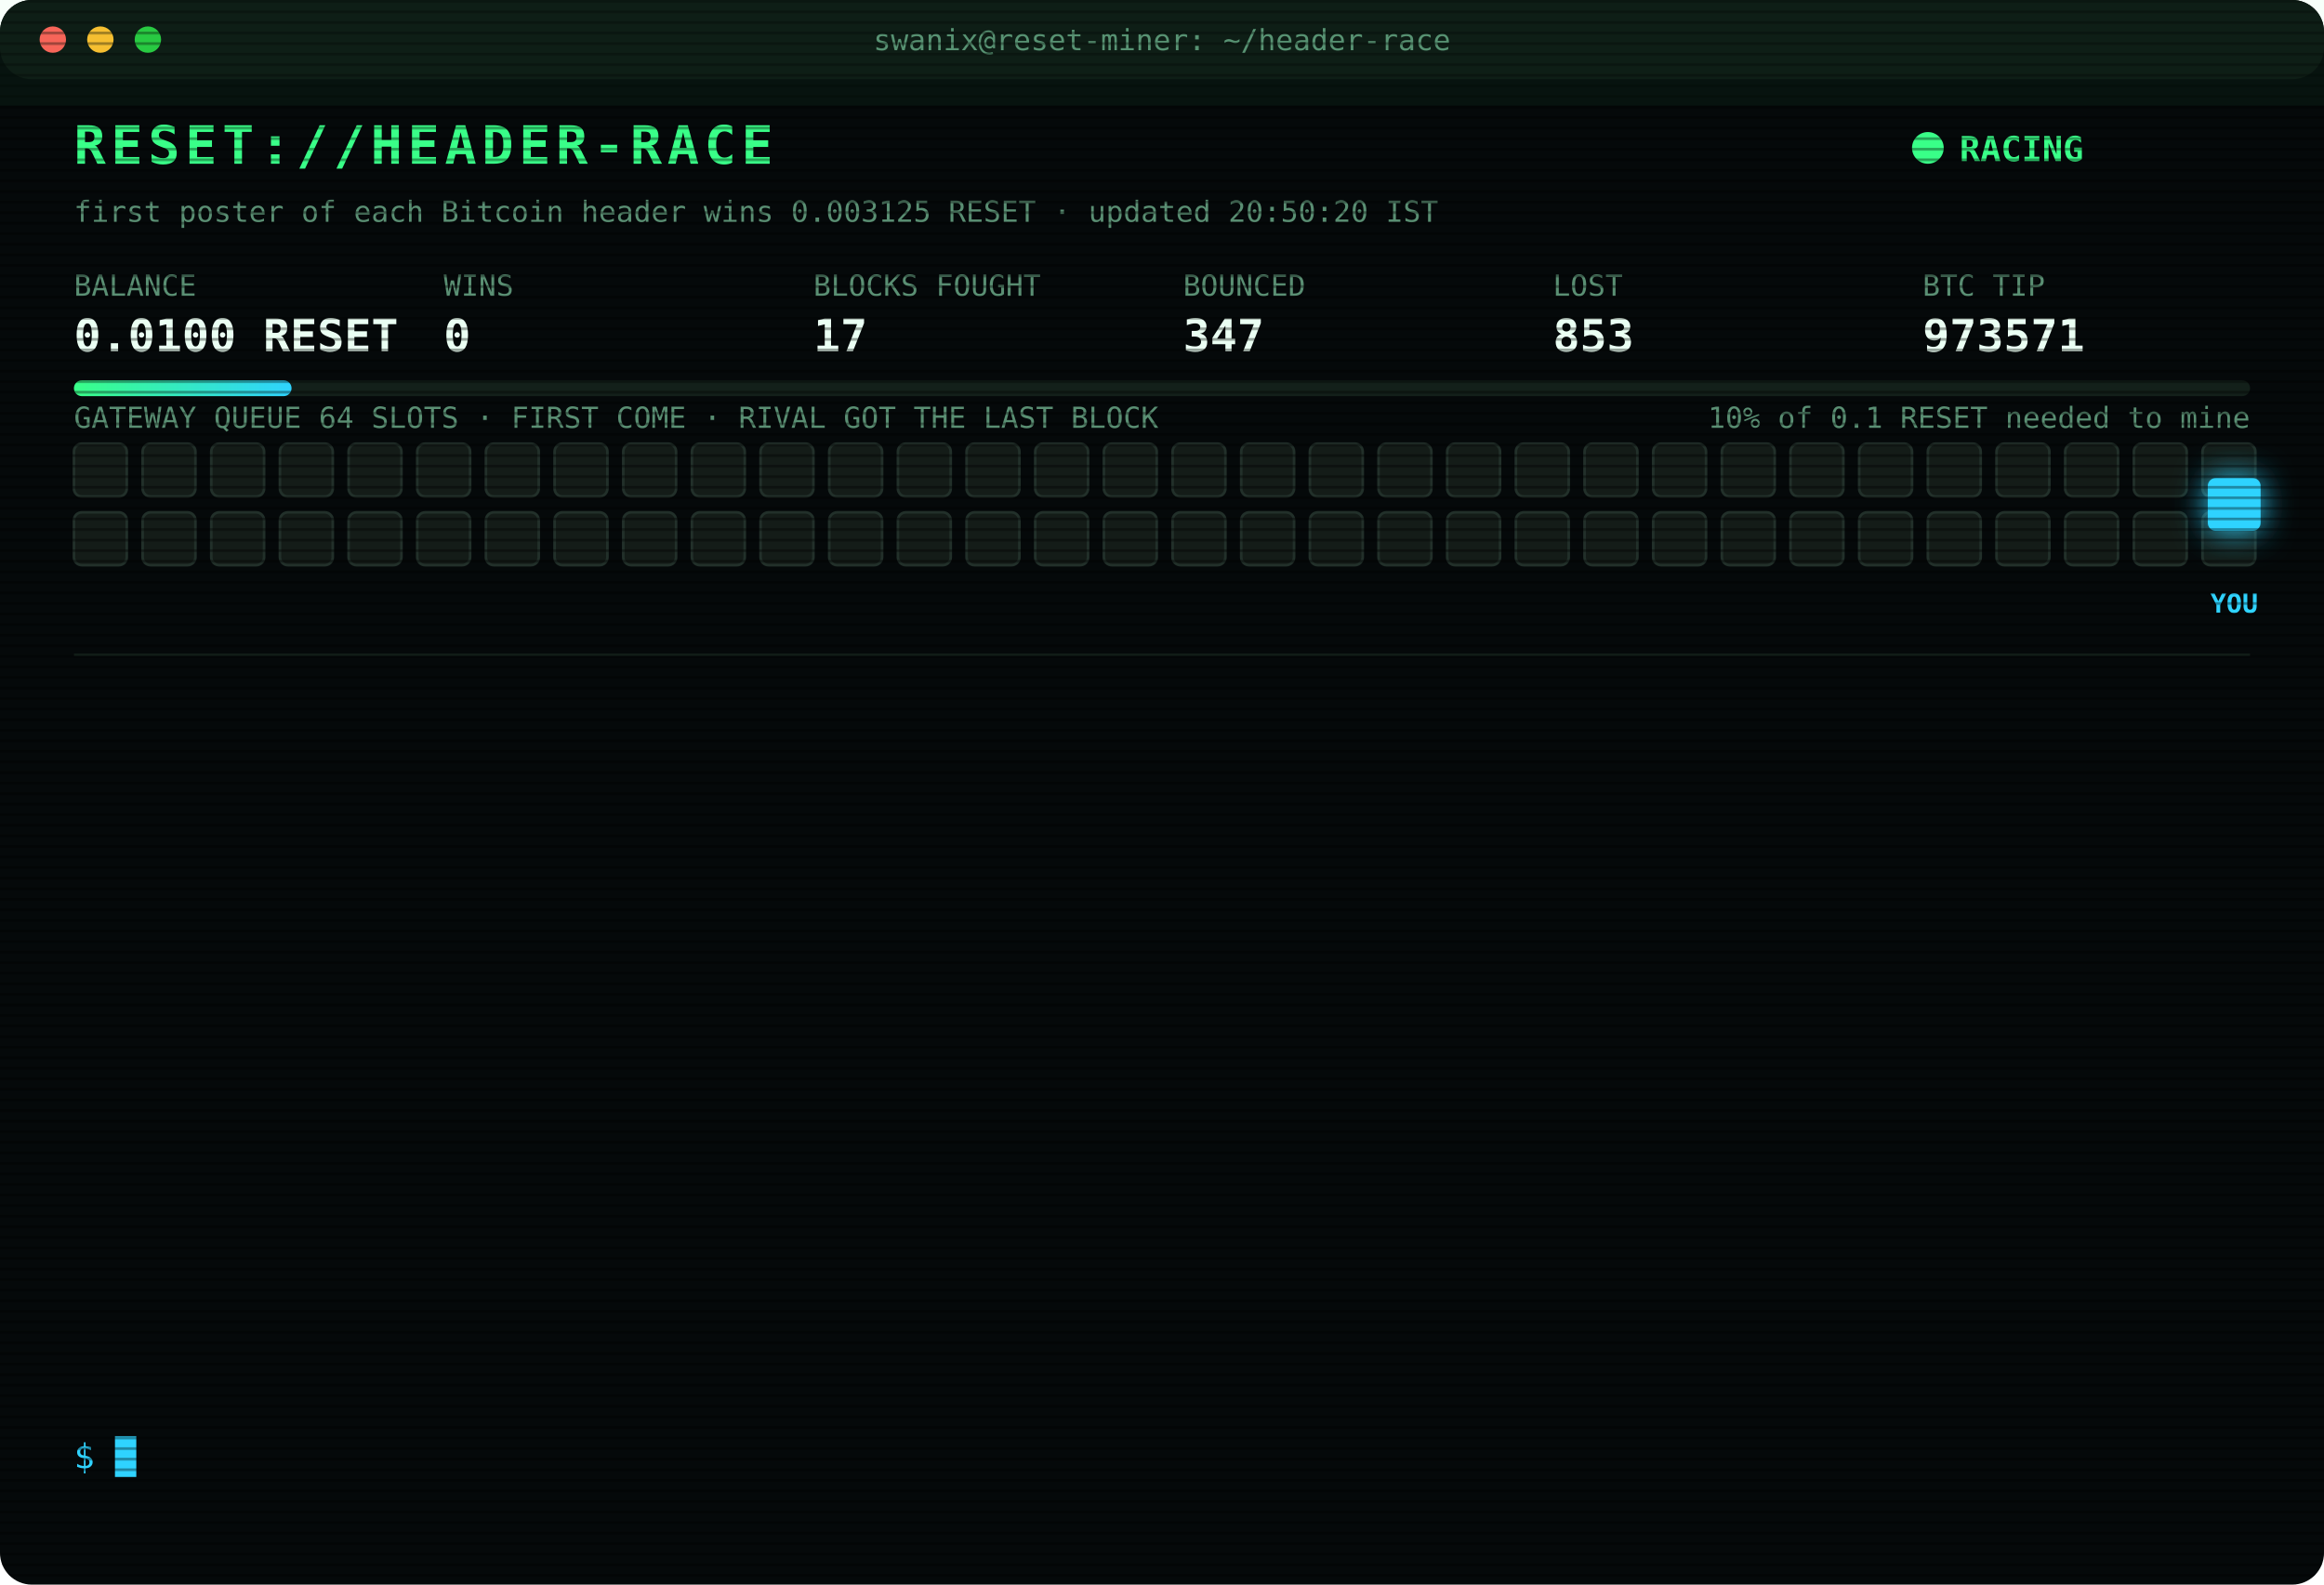
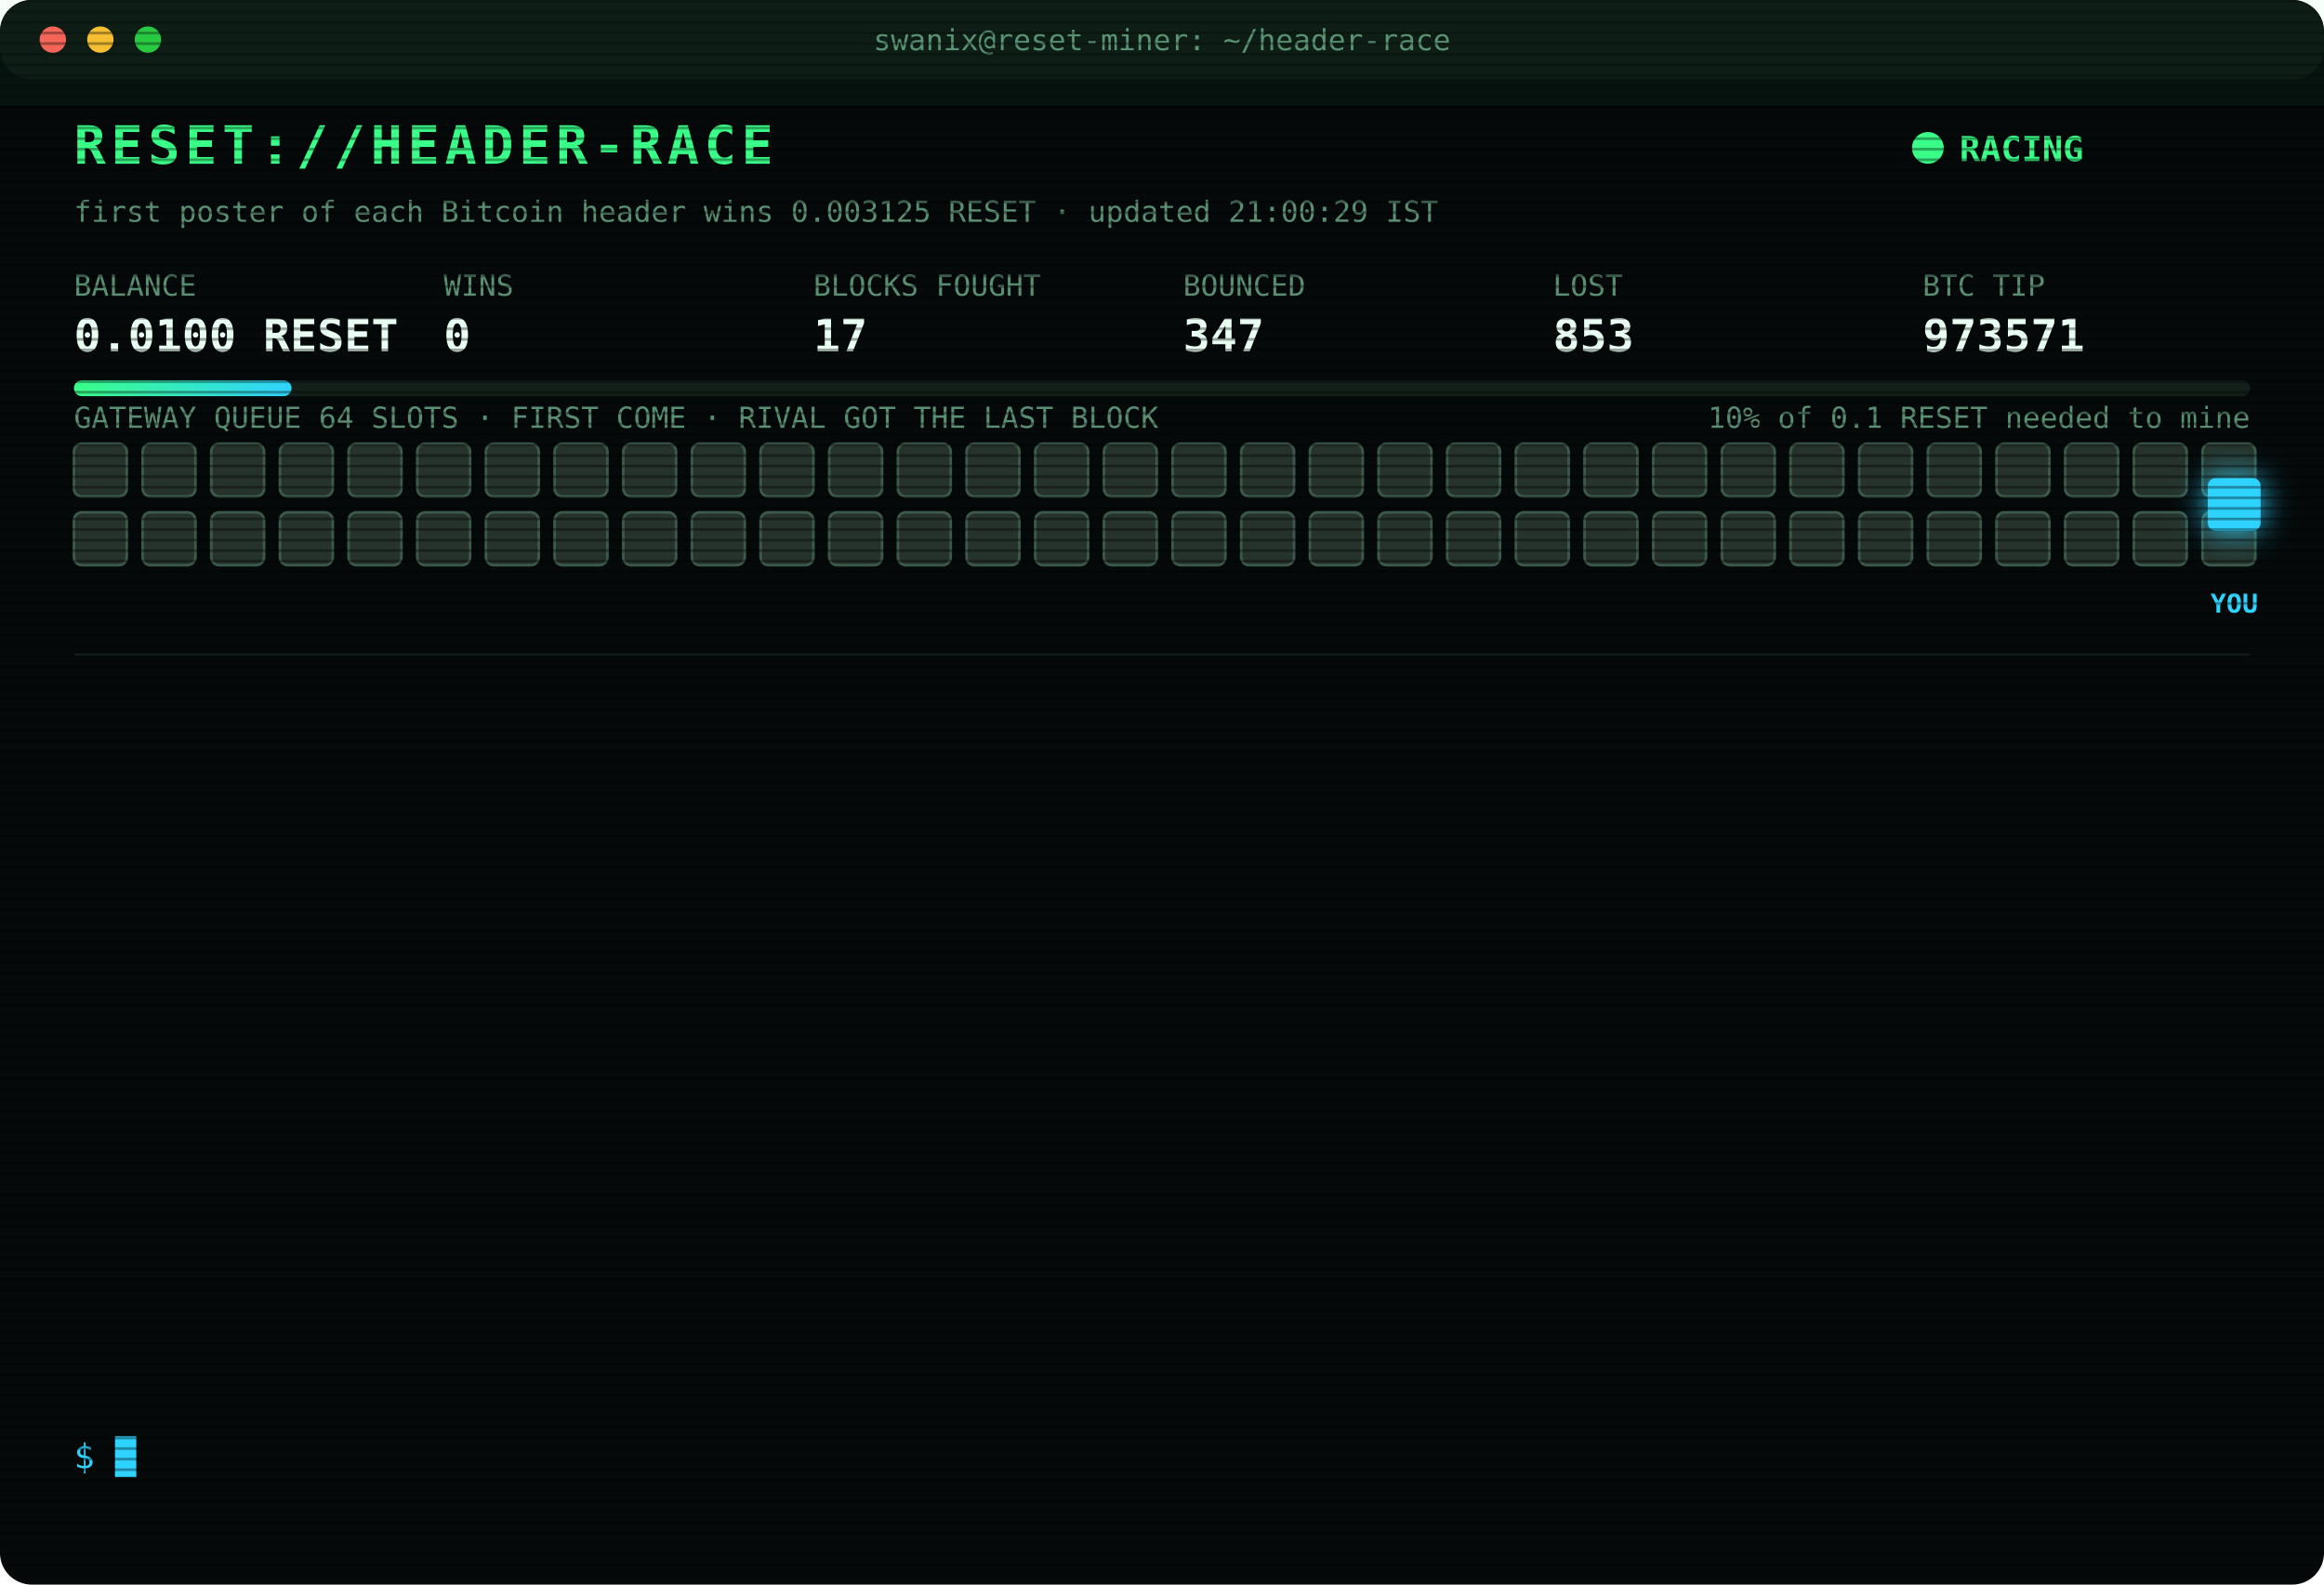
<svg xmlns="http://www.w3.org/2000/svg" width="880" height="600" viewBox="0 0 880 600" font-family="ui-monospace,SFMono-Regular,Menlo,Consolas,monospace">
  <style>
text{font-size:13px;fill:#7CFFB2}
.title{font-size:20px;font-weight:700;fill:#39FF88;letter-spacing:2px;animation:glitch 3s infinite steps(1)}
.sub{fill:#2fd3ff}.k{fill:#5a8f73;font-size:11px}.v{font-size:17px;font-weight:700;fill:#eafff3}
.ts{fill:#3f6b56}.boot{fill:#2fd3ff}.dim{fill:#5a8f73}.bad{fill:#ff4d6d}.warn{fill:#ffd23f}.mag{fill:#ff5cf0}.win{fill:#39FF88;font-weight:700}
.tag{font-size:10px;fill:#2fd3ff;font-weight:700}
.rival{fill:#26332c;stroke:#3c5a49;animation:jam 1.2s infinite alternate}
.idle{fill:#141c18;stroke:#22302a;animation:breathe 4s infinite}
.me{fill:#2fd3ff;filter:drop-shadow(0 0 6px #2fd3ff)}
.hover{animation:nudge 1.1s infinite ease-in-out}.bounce{animation:kick 1.4s infinite}
.ln{opacity:0;animation:in .4s forwards}
.cur{animation:blink 1s infinite steps(1)}
.scan{animation:scan 6s infinite linear}
.led{animation:blink 1.4s infinite}
@keyframes in{from{opacity:0;transform:translateX(-6px)}to{opacity:1;transform:none}}
@keyframes blink{50%{opacity:0}}
@keyframes jam{to{fill:#33463b}}
@keyframes breathe{50%{opacity:.4}}
@keyframes nudge{50%{transform:translateX(-10px)}}
@keyframes kick{0%,100%{transform:none}30%{transform:translateX(-14px)}55%{transform:translateX(10px) translateY(-6px)}}
@keyframes glitch{0%,92%{transform:none}93%{transform:translateX(2px);fill:#ff4d6d}95%{transform:translateX(-2px);fill:#2fd3ff}97%{transform:none}}
@keyframes scan{from{transform:translateY(-40px)}to{transform:translateY(600px)}}
</style>
  <defs>
    <pattern id="sl" width="4" height="4" patternUnits="userSpaceOnUse">
      <rect width="4" height="1" fill="#000" opacity=".35" />
    </pattern>
    <linearGradient id="bar">
      <stop offset="0" stop-color="#39FF88" />
      <stop offset="1" stop-color="#2fd3ff" />
    </linearGradient>
  </defs>
  <rect width="880" height="600" rx="12" fill="#05090a" />
  <rect width="880" height="30" rx="12" fill="#0d1512" />
  <circle cx="20" cy="15" r="5" fill="#ff5f57" />
  <circle cx="38" cy="15" r="5" fill="#febc2e" />
  <circle cx="56" cy="15" r="5" fill="#28c840" />
  <text x="440" y="19" text-anchor="middle" class="k">swanix@reset-miner: ~/header-race</text>
  <text x="28" y="62" class="title">RESET://HEADER-RACE</text>
  <circle class="led" cx="730" cy="56" r="6" fill="#39FF88" />
  <text x="742" y="61" class="win">RACING</text>
-   <text x="28" y="84" class="k">first poster of each Bitcoin header wins 0.003125 RESET · updated 20:50:20 IST</text>
+   <text x="28" y="84" class="k">first poster of each Bitcoin header wins 0.003125 RESET · updated 21:00:29 IST</text>
  <text x="28" y="112" class="k">BALANCE</text>
  <text x="28" y="133" class="v">0.0100 RESET</text>
  <text x="168" y="112" class="k">WINS</text>
  <text x="168" y="133" class="v">0</text>
  <text x="308" y="112" class="k">BLOCKS FOUGHT</text>
  <text x="308" y="133" class="v">17</text>
  <text x="448" y="112" class="k">BOUNCED</text>
  <text x="448" y="133" class="v">347</text>
  <text x="588" y="112" class="k">LOST</text>
  <text x="588" y="133" class="v">853</text>
  <text x="728" y="112" class="k">BTC TIP</text>
  <text x="728" y="133" class="v">973571</text>
  <rect x="28" y="144" width="824" height="6" rx="3" fill="#13201a" />
  <rect x="28" y="144" width="82.4" height="6" rx="3" fill="url(#bar)" />
  <text x="852" y="162" text-anchor="end" class="k">10% of 0.1 RESET needed to mine</text>
  <text x="28" y="162" class="k">GATEWAY QUEUE 64 SLOTS · FIRST COME · RIVAL GOT THE LAST BLOCK</text>
-   <rect class="idle" x="28" y="168" width="20" height="20" rx="3" style="animation-delay:0.00s" />
-   <rect class="idle" x="54" y="168" width="20" height="20" rx="3" style="animation-delay:0.05s" />
-   <rect class="idle" x="80" y="168" width="20" height="20" rx="3" style="animation-delay:0.10s" />
-   <rect class="idle" x="106" y="168" width="20" height="20" rx="3" style="animation-delay:0.15s" />
-   <rect class="idle" x="132" y="168" width="20" height="20" rx="3" style="animation-delay:0.20s" />
-   <rect class="idle" x="158" y="168" width="20" height="20" rx="3" style="animation-delay:0.25s" />
-   <rect class="idle" x="184" y="168" width="20" height="20" rx="3" style="animation-delay:0.30s" />
-   <rect class="idle" x="210" y="168" width="20" height="20" rx="3" style="animation-delay:0.35s" />
-   <rect class="idle" x="236" y="168" width="20" height="20" rx="3" style="animation-delay:0.40s" />
-   <rect class="idle" x="262" y="168" width="20" height="20" rx="3" style="animation-delay:0.45s" />
-   <rect class="idle" x="288" y="168" width="20" height="20" rx="3" style="animation-delay:0.50s" />
-   <rect class="idle" x="314" y="168" width="20" height="20" rx="3" style="animation-delay:0.55s" />
-   <rect class="idle" x="340" y="168" width="20" height="20" rx="3" style="animation-delay:0.60s" />
-   <rect class="idle" x="366" y="168" width="20" height="20" rx="3" style="animation-delay:0.65s" />
-   <rect class="idle" x="392" y="168" width="20" height="20" rx="3" style="animation-delay:0.70s" />
-   <rect class="idle" x="418" y="168" width="20" height="20" rx="3" style="animation-delay:0.75s" />
-   <rect class="idle" x="444" y="168" width="20" height="20" rx="3" style="animation-delay:0.80s" />
-   <rect class="idle" x="470" y="168" width="20" height="20" rx="3" style="animation-delay:0.85s" />
-   <rect class="idle" x="496" y="168" width="20" height="20" rx="3" style="animation-delay:0.90s" />
-   <rect class="idle" x="522" y="168" width="20" height="20" rx="3" style="animation-delay:0.95s" />
-   <rect class="idle" x="548" y="168" width="20" height="20" rx="3" style="animation-delay:1.00s" />
-   <rect class="idle" x="574" y="168" width="20" height="20" rx="3" style="animation-delay:1.05s" />
-   <rect class="idle" x="600" y="168" width="20" height="20" rx="3" style="animation-delay:1.10s" />
-   <rect class="idle" x="626" y="168" width="20" height="20" rx="3" style="animation-delay:1.15s" />
-   <rect class="idle" x="652" y="168" width="20" height="20" rx="3" style="animation-delay:1.20s" />
-   <rect class="idle" x="678" y="168" width="20" height="20" rx="3" style="animation-delay:1.25s" />
-   <rect class="idle" x="704" y="168" width="20" height="20" rx="3" style="animation-delay:1.30s" />
-   <rect class="idle" x="730" y="168" width="20" height="20" rx="3" style="animation-delay:1.35s" />
-   <rect class="idle" x="756" y="168" width="20" height="20" rx="3" style="animation-delay:1.40s" />
-   <rect class="idle" x="782" y="168" width="20" height="20" rx="3" style="animation-delay:1.45s" />
-   <rect class="idle" x="808" y="168" width="20" height="20" rx="3" style="animation-delay:1.50s" />
-   <rect class="idle" x="834" y="168" width="20" height="20" rx="3" style="animation-delay:1.55s" />
-   <rect class="idle" x="28" y="194" width="20" height="20" rx="3" style="animation-delay:1.60s" />
-   <rect class="idle" x="54" y="194" width="20" height="20" rx="3" style="animation-delay:1.65s" />
-   <rect class="idle" x="80" y="194" width="20" height="20" rx="3" style="animation-delay:1.70s" />
-   <rect class="idle" x="106" y="194" width="20" height="20" rx="3" style="animation-delay:1.75s" />
-   <rect class="idle" x="132" y="194" width="20" height="20" rx="3" style="animation-delay:1.80s" />
-   <rect class="idle" x="158" y="194" width="20" height="20" rx="3" style="animation-delay:1.85s" />
-   <rect class="idle" x="184" y="194" width="20" height="20" rx="3" style="animation-delay:1.90s" />
-   <rect class="idle" x="210" y="194" width="20" height="20" rx="3" style="animation-delay:1.95s" />
-   <rect class="idle" x="236" y="194" width="20" height="20" rx="3" style="animation-delay:2.00s" />
-   <rect class="idle" x="262" y="194" width="20" height="20" rx="3" style="animation-delay:2.05s" />
-   <rect class="idle" x="288" y="194" width="20" height="20" rx="3" style="animation-delay:2.10s" />
-   <rect class="idle" x="314" y="194" width="20" height="20" rx="3" style="animation-delay:2.15s" />
-   <rect class="idle" x="340" y="194" width="20" height="20" rx="3" style="animation-delay:2.20s" />
-   <rect class="idle" x="366" y="194" width="20" height="20" rx="3" style="animation-delay:2.25s" />
-   <rect class="idle" x="392" y="194" width="20" height="20" rx="3" style="animation-delay:2.30s" />
-   <rect class="idle" x="418" y="194" width="20" height="20" rx="3" style="animation-delay:2.35s" />
-   <rect class="idle" x="444" y="194" width="20" height="20" rx="3" style="animation-delay:2.40s" />
-   <rect class="idle" x="470" y="194" width="20" height="20" rx="3" style="animation-delay:2.45s" />
-   <rect class="idle" x="496" y="194" width="20" height="20" rx="3" style="animation-delay:2.50s" />
-   <rect class="idle" x="522" y="194" width="20" height="20" rx="3" style="animation-delay:2.55s" />
-   <rect class="idle" x="548" y="194" width="20" height="20" rx="3" style="animation-delay:2.60s" />
-   <rect class="idle" x="574" y="194" width="20" height="20" rx="3" style="animation-delay:2.65s" />
-   <rect class="idle" x="600" y="194" width="20" height="20" rx="3" style="animation-delay:2.70s" />
-   <rect class="idle" x="626" y="194" width="20" height="20" rx="3" style="animation-delay:2.75s" />
-   <rect class="idle" x="652" y="194" width="20" height="20" rx="3" style="animation-delay:2.80s" />
-   <rect class="idle" x="678" y="194" width="20" height="20" rx="3" style="animation-delay:2.85s" />
-   <rect class="idle" x="704" y="194" width="20" height="20" rx="3" style="animation-delay:2.90s" />
-   <rect class="idle" x="730" y="194" width="20" height="20" rx="3" style="animation-delay:2.95s" />
-   <rect class="idle" x="756" y="194" width="20" height="20" rx="3" style="animation-delay:3.00s" />
-   <rect class="idle" x="782" y="194" width="20" height="20" rx="3" style="animation-delay:3.05s" />
-   <rect class="idle" x="808" y="194" width="20" height="20" rx="3" style="animation-delay:3.10s" />
-   <rect class="idle" x="834" y="194" width="20" height="20" rx="3" style="animation-delay:3.15s" />
+   <rect class="rival" x="28" y="168" width="20" height="20" rx="3" style="animation-delay:0.00s" />
+   <rect class="rival" x="54" y="168" width="20" height="20" rx="3" style="animation-delay:0.05s" />
+   <rect class="rival" x="80" y="168" width="20" height="20" rx="3" style="animation-delay:0.10s" />
+   <rect class="rival" x="106" y="168" width="20" height="20" rx="3" style="animation-delay:0.15s" />
+   <rect class="rival" x="132" y="168" width="20" height="20" rx="3" style="animation-delay:0.20s" />
+   <rect class="rival" x="158" y="168" width="20" height="20" rx="3" style="animation-delay:0.25s" />
+   <rect class="rival" x="184" y="168" width="20" height="20" rx="3" style="animation-delay:0.30s" />
+   <rect class="rival" x="210" y="168" width="20" height="20" rx="3" style="animation-delay:0.35s" />
+   <rect class="rival" x="236" y="168" width="20" height="20" rx="3" style="animation-delay:0.40s" />
+   <rect class="rival" x="262" y="168" width="20" height="20" rx="3" style="animation-delay:0.45s" />
+   <rect class="rival" x="288" y="168" width="20" height="20" rx="3" style="animation-delay:0.50s" />
+   <rect class="rival" x="314" y="168" width="20" height="20" rx="3" style="animation-delay:0.55s" />
+   <rect class="rival" x="340" y="168" width="20" height="20" rx="3" style="animation-delay:0.60s" />
+   <rect class="rival" x="366" y="168" width="20" height="20" rx="3" style="animation-delay:0.65s" />
+   <rect class="rival" x="392" y="168" width="20" height="20" rx="3" style="animation-delay:0.70s" />
+   <rect class="rival" x="418" y="168" width="20" height="20" rx="3" style="animation-delay:0.75s" />
+   <rect class="rival" x="444" y="168" width="20" height="20" rx="3" style="animation-delay:0.80s" />
+   <rect class="rival" x="470" y="168" width="20" height="20" rx="3" style="animation-delay:0.85s" />
+   <rect class="rival" x="496" y="168" width="20" height="20" rx="3" style="animation-delay:0.90s" />
+   <rect class="rival" x="522" y="168" width="20" height="20" rx="3" style="animation-delay:0.95s" />
+   <rect class="rival" x="548" y="168" width="20" height="20" rx="3" style="animation-delay:1.00s" />
+   <rect class="rival" x="574" y="168" width="20" height="20" rx="3" style="animation-delay:1.05s" />
+   <rect class="rival" x="600" y="168" width="20" height="20" rx="3" style="animation-delay:1.10s" />
+   <rect class="rival" x="626" y="168" width="20" height="20" rx="3" style="animation-delay:1.15s" />
+   <rect class="rival" x="652" y="168" width="20" height="20" rx="3" style="animation-delay:1.20s" />
+   <rect class="rival" x="678" y="168" width="20" height="20" rx="3" style="animation-delay:1.25s" />
+   <rect class="rival" x="704" y="168" width="20" height="20" rx="3" style="animation-delay:1.30s" />
+   <rect class="rival" x="730" y="168" width="20" height="20" rx="3" style="animation-delay:1.35s" />
+   <rect class="rival" x="756" y="168" width="20" height="20" rx="3" style="animation-delay:1.40s" />
+   <rect class="rival" x="782" y="168" width="20" height="20" rx="3" style="animation-delay:1.45s" />
+   <rect class="rival" x="808" y="168" width="20" height="20" rx="3" style="animation-delay:1.50s" />
+   <rect class="rival" x="834" y="168" width="20" height="20" rx="3" style="animation-delay:1.55s" />
+   <rect class="rival" x="28" y="194" width="20" height="20" rx="3" style="animation-delay:1.60s" />
+   <rect class="rival" x="54" y="194" width="20" height="20" rx="3" style="animation-delay:1.65s" />
+   <rect class="rival" x="80" y="194" width="20" height="20" rx="3" style="animation-delay:1.70s" />
+   <rect class="rival" x="106" y="194" width="20" height="20" rx="3" style="animation-delay:1.75s" />
+   <rect class="rival" x="132" y="194" width="20" height="20" rx="3" style="animation-delay:1.80s" />
+   <rect class="rival" x="158" y="194" width="20" height="20" rx="3" style="animation-delay:1.85s" />
+   <rect class="rival" x="184" y="194" width="20" height="20" rx="3" style="animation-delay:1.90s" />
+   <rect class="rival" x="210" y="194" width="20" height="20" rx="3" style="animation-delay:1.95s" />
+   <rect class="rival" x="236" y="194" width="20" height="20" rx="3" style="animation-delay:2.00s" />
+   <rect class="rival" x="262" y="194" width="20" height="20" rx="3" style="animation-delay:2.05s" />
+   <rect class="rival" x="288" y="194" width="20" height="20" rx="3" style="animation-delay:2.10s" />
+   <rect class="rival" x="314" y="194" width="20" height="20" rx="3" style="animation-delay:2.15s" />
+   <rect class="rival" x="340" y="194" width="20" height="20" rx="3" style="animation-delay:2.20s" />
+   <rect class="rival" x="366" y="194" width="20" height="20" rx="3" style="animation-delay:2.25s" />
+   <rect class="rival" x="392" y="194" width="20" height="20" rx="3" style="animation-delay:2.30s" />
+   <rect class="rival" x="418" y="194" width="20" height="20" rx="3" style="animation-delay:2.35s" />
+   <rect class="rival" x="444" y="194" width="20" height="20" rx="3" style="animation-delay:2.40s" />
+   <rect class="rival" x="470" y="194" width="20" height="20" rx="3" style="animation-delay:2.45s" />
+   <rect class="rival" x="496" y="194" width="20" height="20" rx="3" style="animation-delay:2.50s" />
+   <rect class="rival" x="522" y="194" width="20" height="20" rx="3" style="animation-delay:2.55s" />
+   <rect class="rival" x="548" y="194" width="20" height="20" rx="3" style="animation-delay:2.60s" />
+   <rect class="rival" x="574" y="194" width="20" height="20" rx="3" style="animation-delay:2.65s" />
+   <rect class="rival" x="600" y="194" width="20" height="20" rx="3" style="animation-delay:2.70s" />
+   <rect class="rival" x="626" y="194" width="20" height="20" rx="3" style="animation-delay:2.75s" />
+   <rect class="rival" x="652" y="194" width="20" height="20" rx="3" style="animation-delay:2.80s" />
+   <rect class="rival" x="678" y="194" width="20" height="20" rx="3" style="animation-delay:2.85s" />
+   <rect class="rival" x="704" y="194" width="20" height="20" rx="3" style="animation-delay:2.90s" />
+   <rect class="rival" x="730" y="194" width="20" height="20" rx="3" style="animation-delay:2.95s" />
+   <rect class="rival" x="756" y="194" width="20" height="20" rx="3" style="animation-delay:3.00s" />
+   <rect class="rival" x="782" y="194" width="20" height="20" rx="3" style="animation-delay:3.05s" />
+   <rect class="rival" x="808" y="194" width="20" height="20" rx="3" style="animation-delay:3.10s" />
+   <rect class="rival" x="834" y="194" width="20" height="20" rx="3" style="animation-delay:3.15s" />
  <g class="hover">
    <rect class="me" x="836" y="181" width="20" height="20" rx="3" />
    <text class="tag" x="846" y="232" text-anchor="middle">YOU</text>
  </g>
  <line x1="28" x2="852" y1="248" y2="248" stroke="#13201a" />
  <g class="ln" style="animation-delay:0.40s">
    <text x="28" y="270" class="ts">19:30:28</text>
    <text x="104" y="270" class="boot">[BOOT] racer v3 online · 3 feeds · stint 340m</text>
  </g>
  <g class="ln" style="animation-delay:0.65s">
    <text x="28" y="292" class="ts">19:32:16</text>
    <text x="104" y="292" class="bad">[LOST] #973563 taken by a rival miner</text>
  </g>
  <g class="ln" style="animation-delay:0.90s">
    <text x="28" y="314" class="ts">19:46:14</text>
    <text x="104" y="314" class="bad">[LOST] #973565 taken by a rival miner</text>
  </g>
  <g class="ln" style="animation-delay:1.15s">
    <text x="28" y="336" class="ts">19:50:32</text>
    <text x="104" y="336" class="bad">[LOST] #973566 taken by a rival miner</text>
  </g>
  <g class="ln" style="animation-delay:1.40s">
    <text x="28" y="358" class="ts">19:58:40</text>
    <text x="104" y="358" class="bad">[LOST] #973567 taken by a rival miner</text>
  </g>
  <g class="ln" style="animation-delay:1.65s">
    <text x="28" y="380" class="ts">20:01:10</text>
    <text x="104" y="380" class="bad">[LOST] #973568 taken by a rival miner</text>
  </g>
  <g class="ln" style="animation-delay:1.90s">
    <text x="28" y="402" class="ts">20:19:35</text>
    <text x="104" y="402" class="bad">[LOST] #973570 taken by a rival miner</text>
  </g>
  <g class="ln" style="animation-delay:2.15s">
    <text x="28" y="424" class="ts">20:50:12</text>
    <text x="104" y="424" class="bad">[GATEWAY DOWN] no response · 1115ms</text>
  </g>
  <g class="ln" style="animation-delay:2.40s">
    <text x="28" y="446" class="ts">20:50:12</text>
    <text x="104" y="446" class="bad">[GATEWAY DOWN] no response · 744ms</text>
  </g>
  <g class="ln" style="animation-delay:2.65s">
    <text x="28" y="468" class="ts">20:50:13</text>
    <text x="104" y="468" class="bad">[GATEWAY DOWN] no response · 742ms</text>
  </g>
  <g class="ln" style="animation-delay:2.90s">
    <text x="28" y="490" class="ts">20:50:15</text>
    <text x="104" y="490" class="bad">[GATEWAY DOWN] no response · 789ms</text>
  </g>
  <g class="ln" style="animation-delay:3.15s">
    <text x="28" y="512" class="ts">20:50:15</text>
    <text x="104" y="512" class="bad">[GATEWAY DOWN] no response · 581ms</text>
  </g>
  <g class="ln" style="animation-delay:3.40s">
    <text x="28" y="534" class="ts">20:50:20</text>
    <text x="104" y="534" class="bad">[LOST] #973571 taken by a rival miner</text>
  </g>
  <text x="28" y="556" class="sub">$ <tspan class="cur">█</tspan>
  </text>
  <rect width="880" height="600" rx="12" fill="url(#sl)" pointer-events="none" />
  <rect class="scan" width="880" height="40" fill="#39FF88" opacity=".04" />
</svg>
